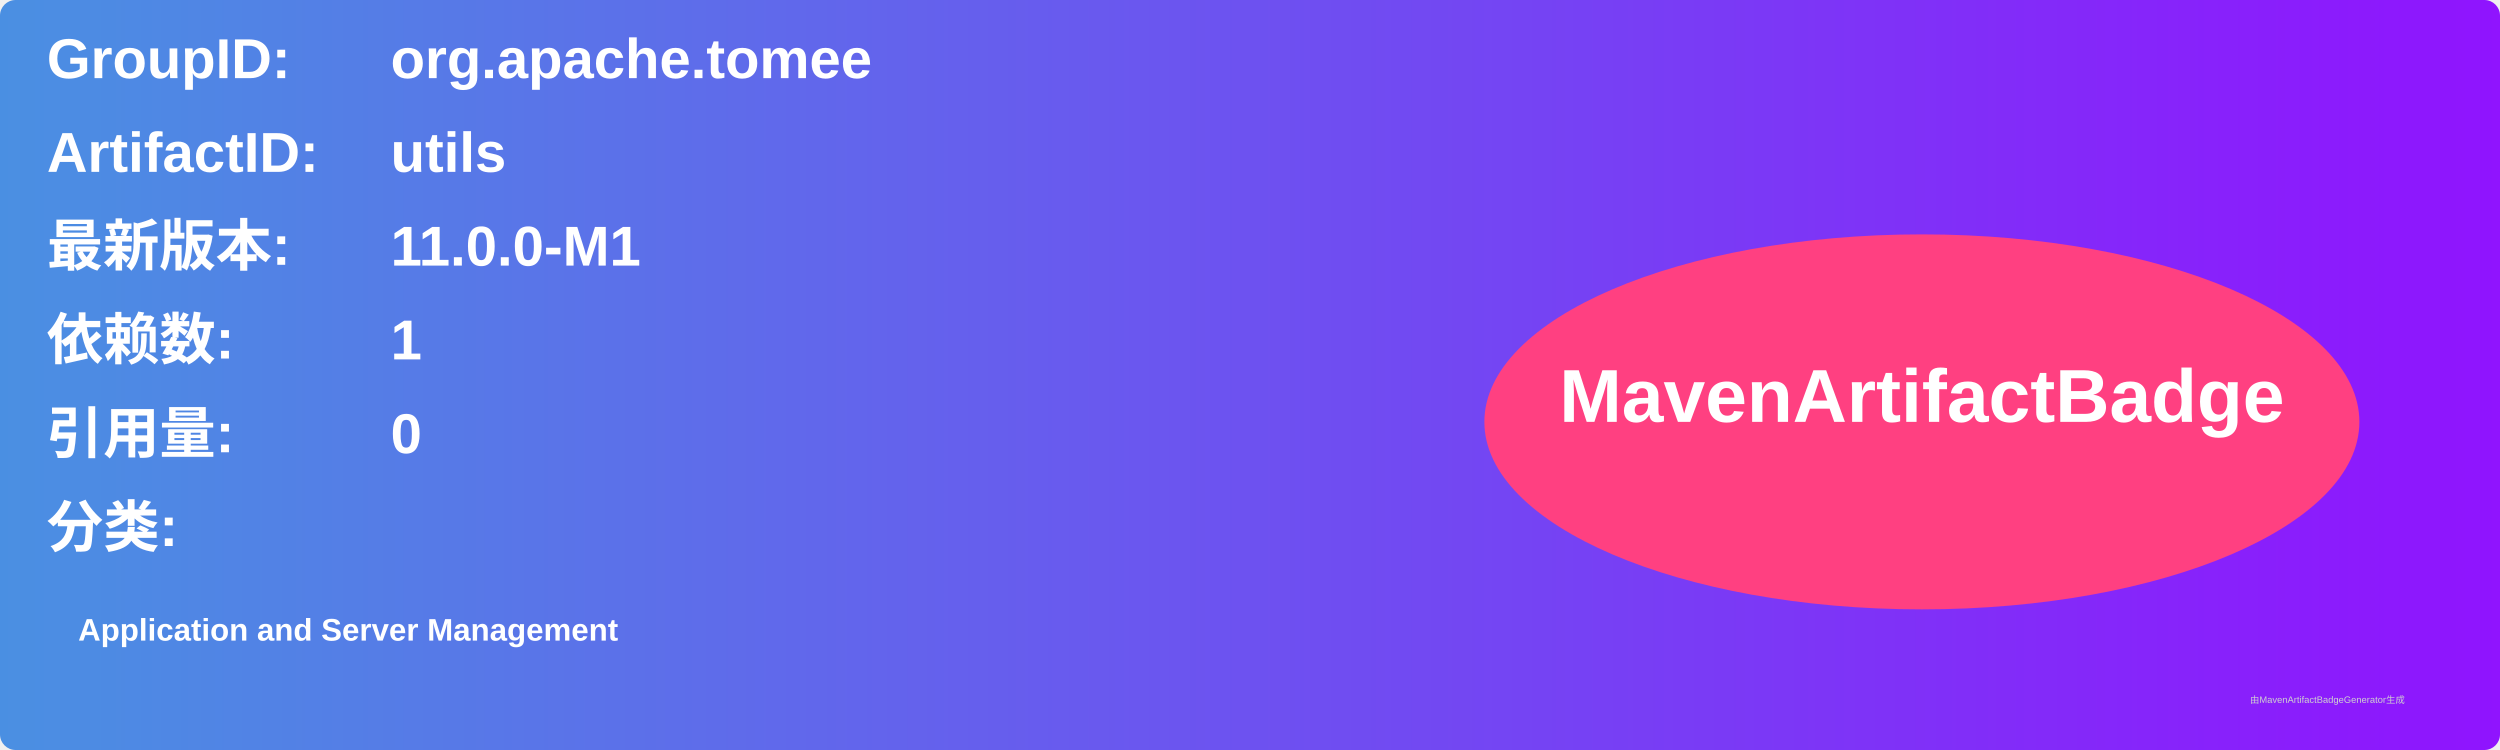
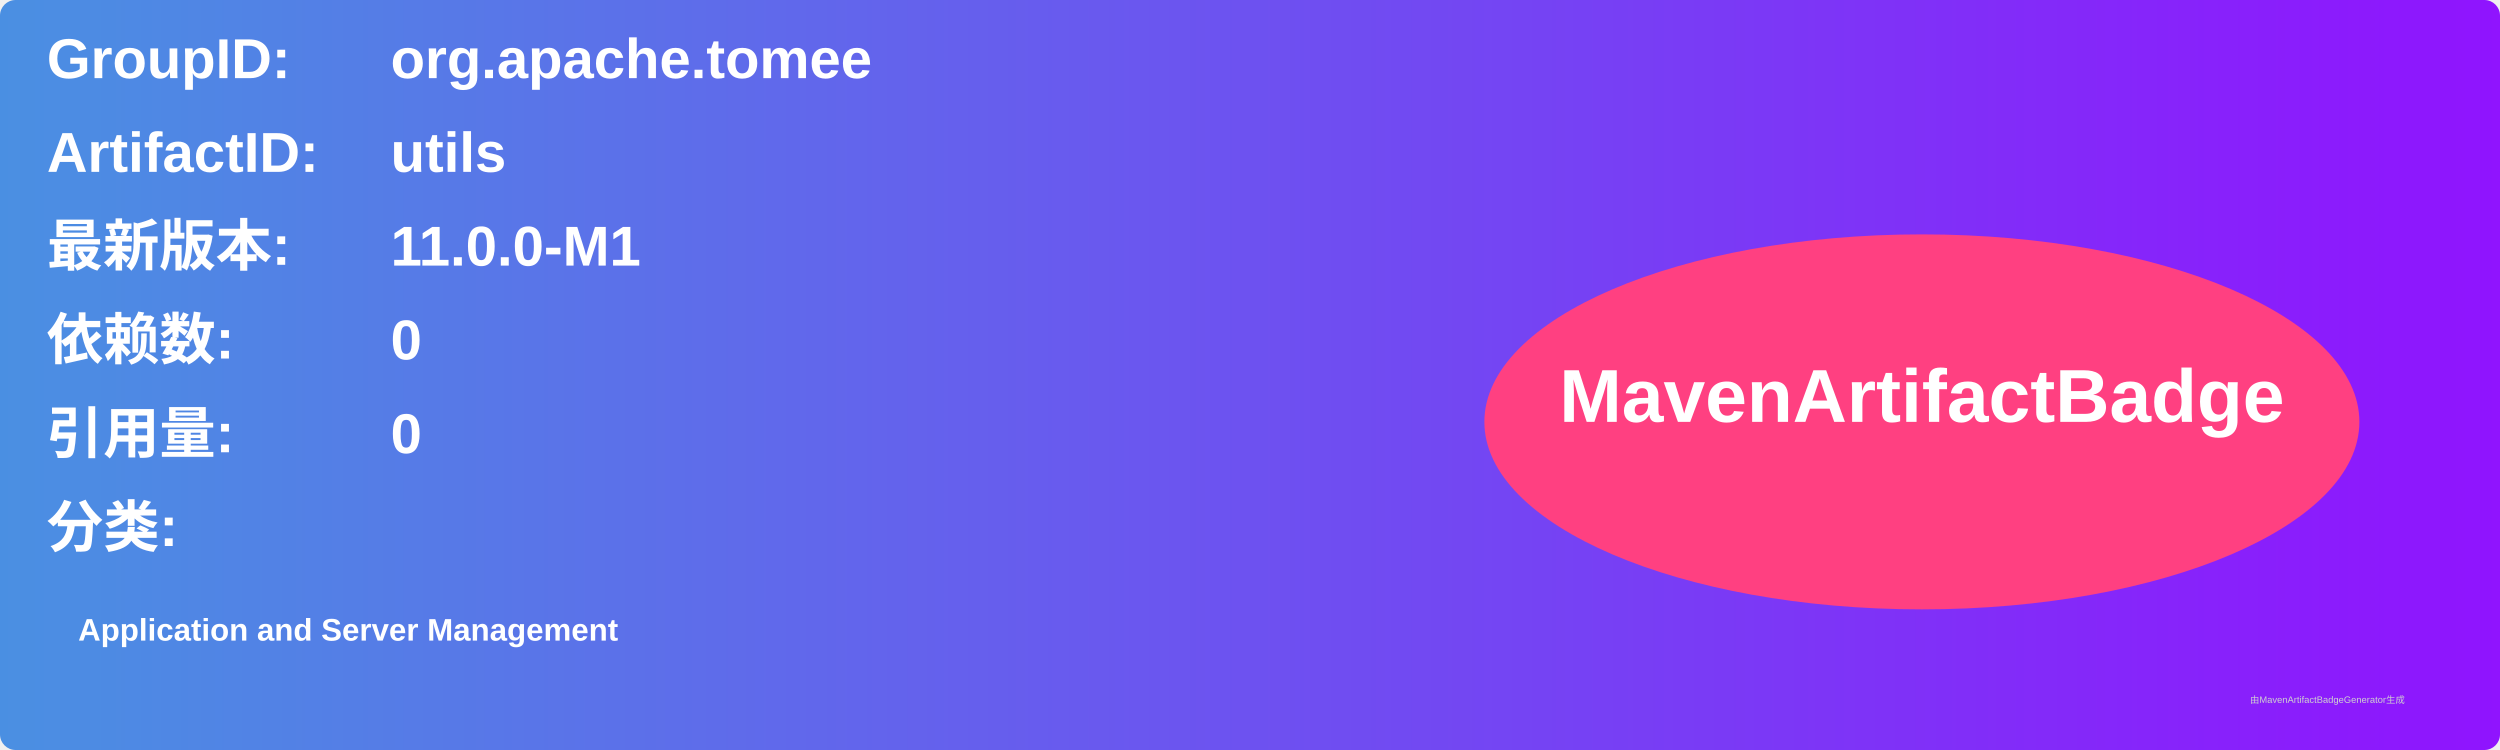
<svg xmlns="http://www.w3.org/2000/svg" width="800" height="240" viewBox="0 0 800 240">
  <linearGradient id="grad" x1="0%" y1="0%" x2="100%" y2="0%">
    <stop offset="0%" stop-color="#4a90e2" />
    <stop offset="100%" stop-color="#9013fe" />
  </linearGradient>
  <rect width="100%" height="100%" rx="5" ry="5" fill="url(#grad)" />
  <g transform="translate(15, 15)">
    <text x="0" y="10" font-family="Arial" font-size="18" fill="white" font-weight="bold" width="260">GroupID:</text>
    <text x="110" y="10" font-family="Arial" font-size="18" fill="white" font-weight="bold" width="460">org.apache.tomee</text>
    <text x="0" y="40" font-family="Arial" font-size="18" fill="white" font-weight="bold" width="260">ArtifactID:</text>
    <text x="110" y="40" font-family="Arial" font-size="18" fill="white" font-weight="bold" width="460">utils</text>
    <text x="0" y="70" font-family="Arial" font-size="18" fill="white" font-weight="bold">最新版本:</text>
    <text x="110" y="70" font-family="Arial" font-size="18" fill="white" font-weight="bold">
      <tspan font-weight="bold">11.0.0-M1</tspan>
    </text>
    <text x="0" y="100" font-family="Arial" font-size="18" fill="white" font-weight="bold">依赖数: </text>
    <text x="110" y="100" font-family="Arial" font-size="18" fill="white">
-       <tspan font-weight="bold">1</tspan>
+       <tspan font-weight="bold">0</tspan>
    </text>
    <text x="0" y="130" font-family="Arial" font-size="18" fill="white" font-weight="bold">引用量: </text>
    <text x="110" y="130" font-family="Arial" font-size="18" fill="white">
      <tspan font-weight="bold">0</tspan>
    </text>
    <text x="0" y="160" font-family="Arial" font-size="18" fill="white" font-weight="bold">分类:</text>
    <text x="10" y="190" font-family="Arial" font-size="10" fill="white">
      <tspan font-weight="bold">Application and Server Management</tspan>
    </text>
    <ellipse cx="600" cy="120" rx="140" ry="60" fill="#ff4081" />
    <text x="600" y="120" text-anchor="middle" font-family="Arial" font-size="24" fill="white" font-weight="bold">MavenArtifactBadge</text>
  </g>
  <text x="720" y="225" font-family="Arial" font-size="3" fill="#d0d0d0">由MavenArtifactBadgeGenerator生成</text>
</svg>
